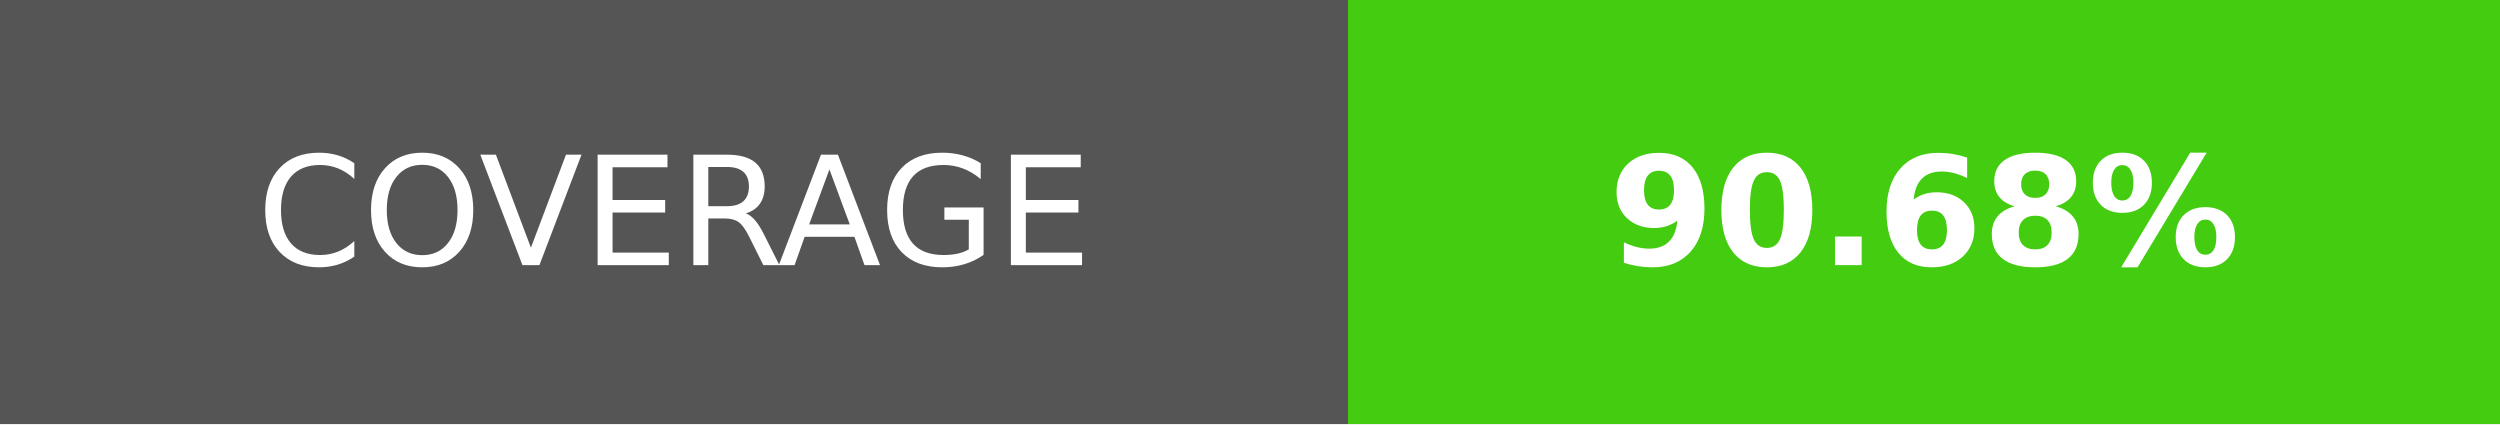
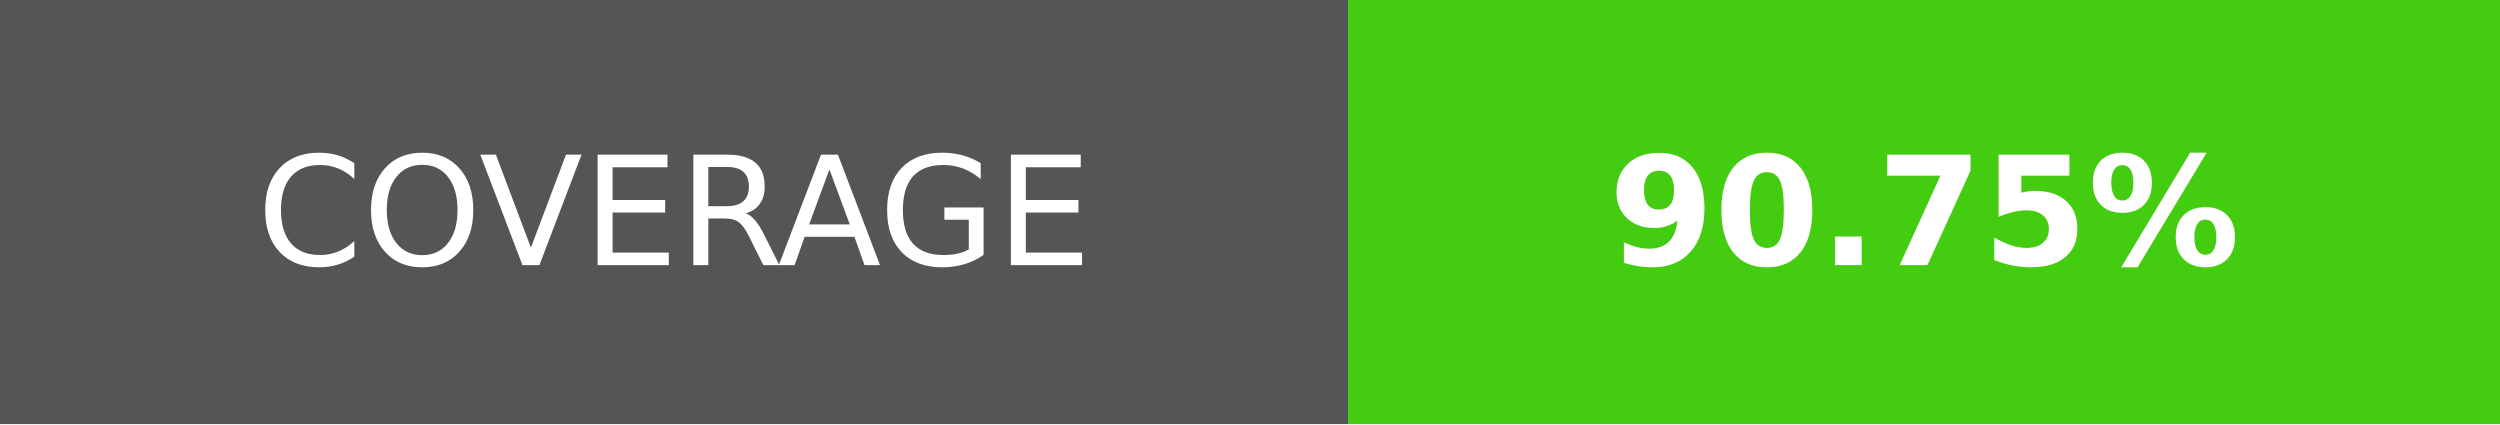
- <svg xmlns="http://www.w3.org/2000/svg" width="165" height="28" role="img" aria-label="COVERAGE: 90.68%">
+ <svg xmlns="http://www.w3.org/2000/svg" width="165" height="28" role="img" aria-label="COVERAGE: 90.75%">
  <g shape-rendering="crispEdges">
    <rect width="89" height="28" fill="#555" />
    <rect x="89" width="76" height="28" fill="#4c1" />
  </g>
  <g fill="#fff" text-anchor="middle" font-family="Verdana,Geneva,DejaVu Sans,sans-serif" text-rendering="geometricPrecision" font-size="100">
    <text transform="scale(.1)" x="445" y="175">COVERAGE</text>
-     <text transform="scale(.1)" x="1270" y="175" font-weight="bold">90.68%</text>
+     <text transform="scale(.1)" x="1270" y="175" font-weight="bold">90.75%</text>
  </g>
</svg>
